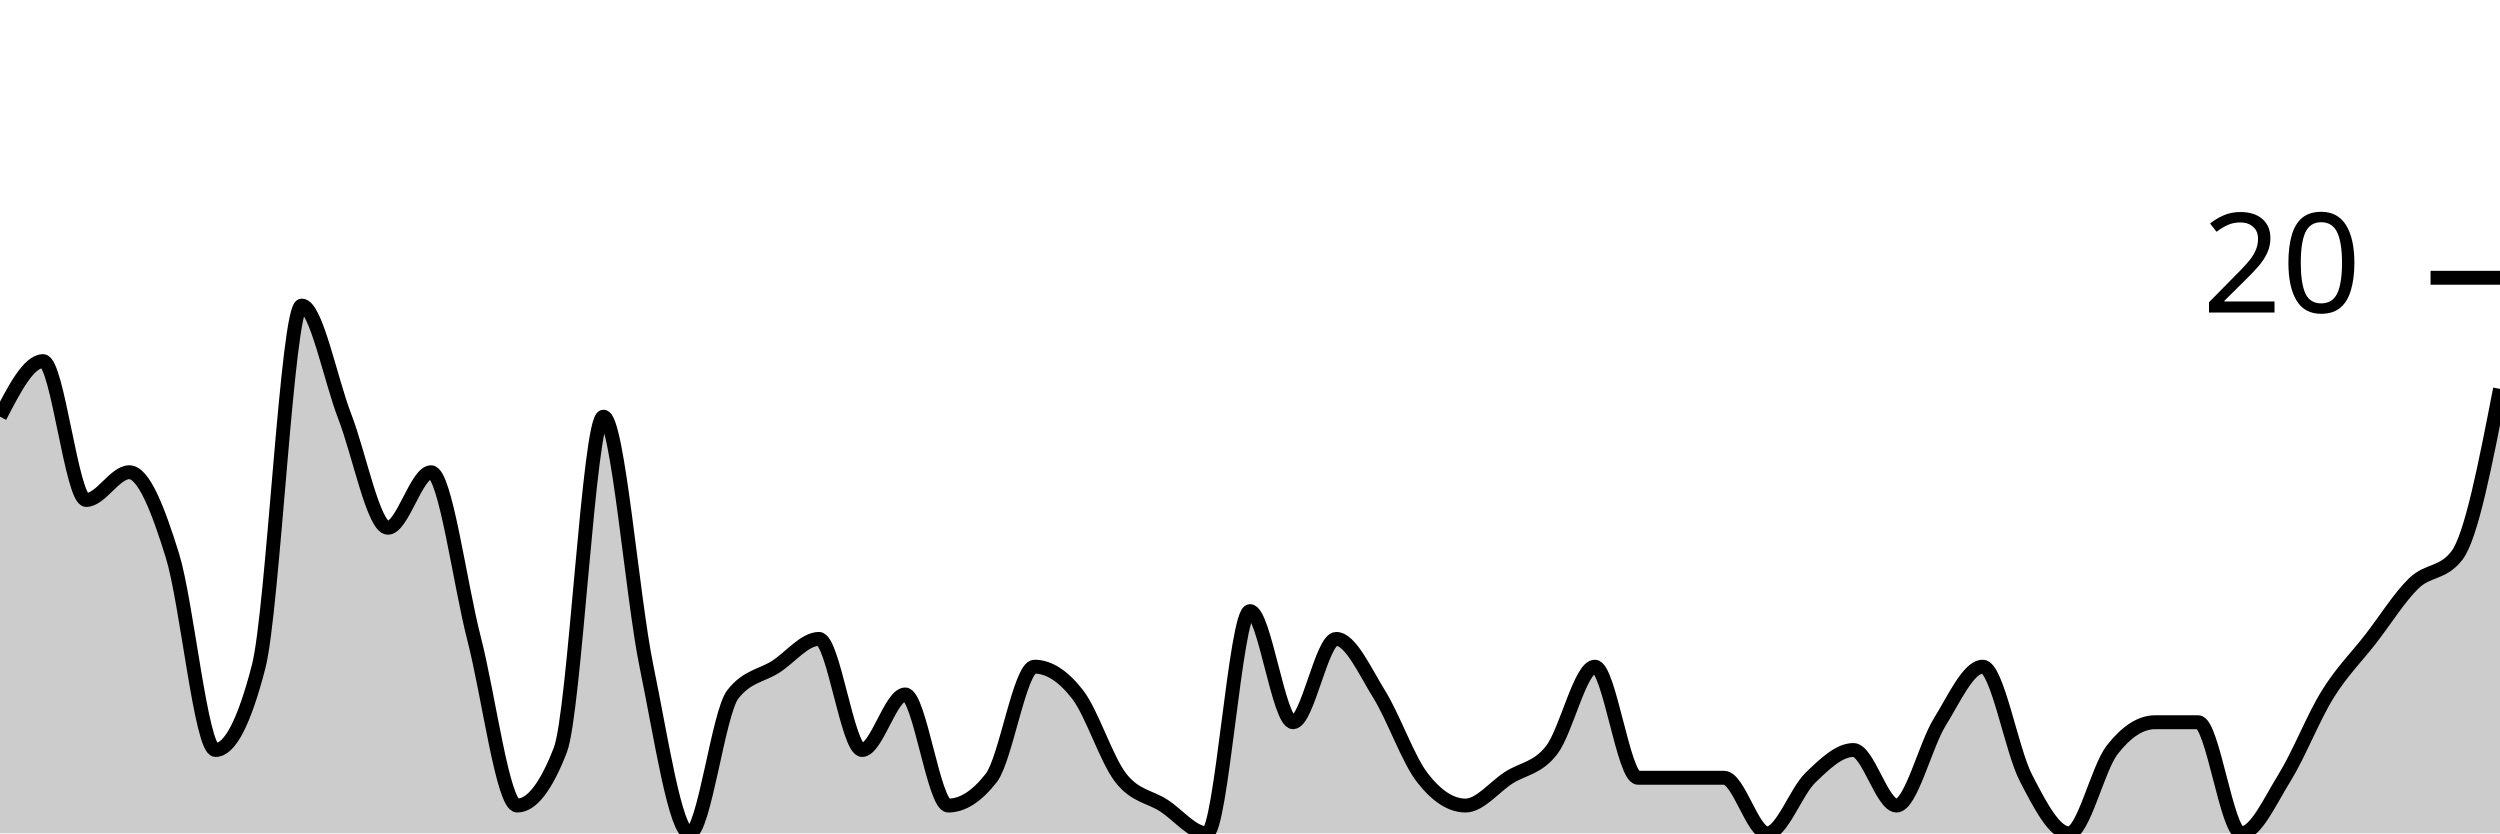
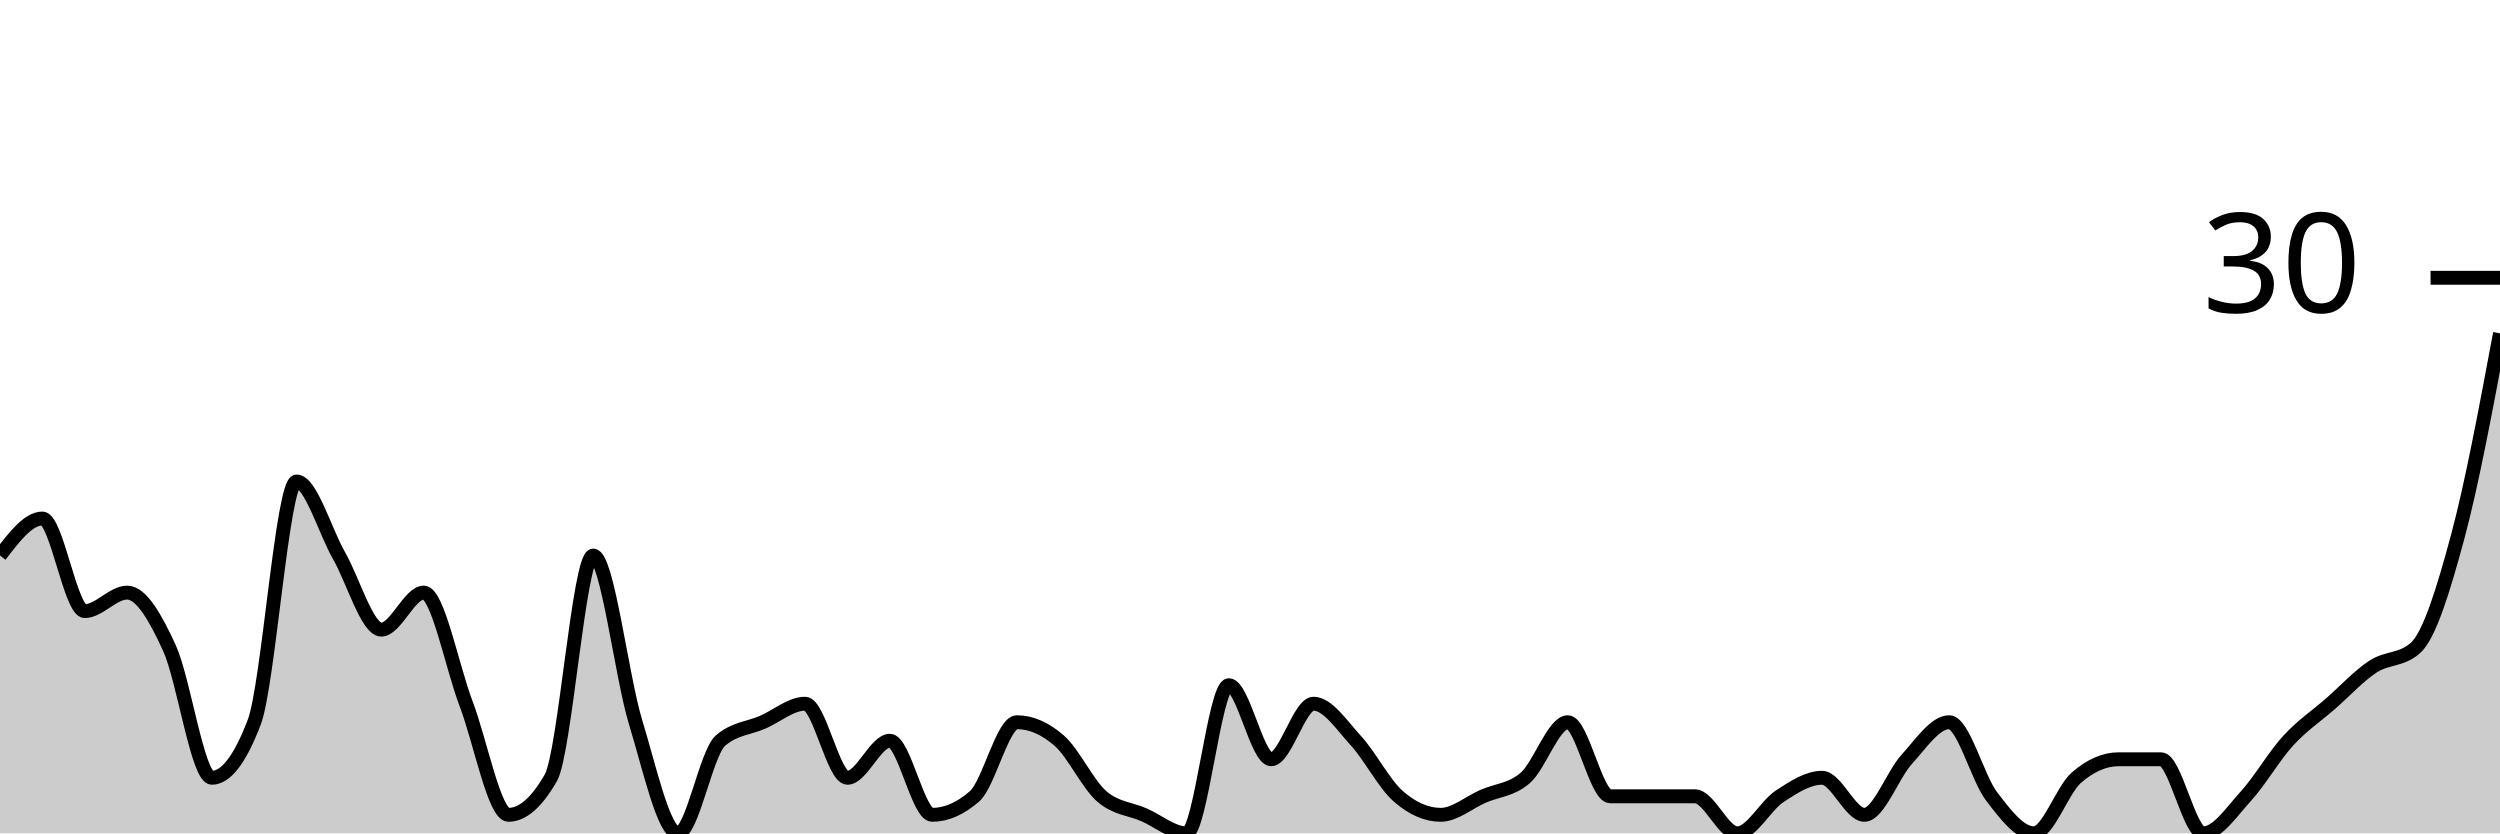
<svg xmlns="http://www.w3.org/2000/svg" viewBox="0 0 180 60">
  <g transform="translate(0,20)">
-     <path class="area" fill="rgba(0, 0, 0, 0.2)" d="M0,10C1.034,8,2.069,6,3.103,6C4.138,6,5.172,16,6.207,16C7.241,16,8.276,14,9.31,14C10.345,14,11.379,16.667,12.414,20C13.448,23.333,14.483,34,15.517,34C16.552,34,17.586,32,18.621,28C19.655,24,20.69,2,21.724,2C22.759,2,23.793,7.333,24.828,10C25.862,12.667,26.897,18,27.931,18C28.966,18,30,14,31.034,14C32.069,14,33.103,22,34.138,26C35.172,30,36.207,38,37.241,38C38.276,38,39.31,36.667,40.345,34C41.379,31.333,42.414,10,43.448,10C44.483,10,45.517,23,46.552,28C47.586,33,48.621,40,49.655,40C50.69,40,51.724,31.333,52.759,30C53.793,28.667,54.828,28.667,55.862,28C56.897,27.333,57.931,26,58.966,26C60,26,61.034,34,62.069,34C63.103,34,64.138,30,65.172,30C66.207,30,67.241,38,68.276,38C69.31,38,70.345,37.333,71.379,36C72.414,34.667,73.448,28,74.483,28C75.517,28,76.552,28.667,77.586,30C78.621,31.333,79.655,34.667,80.69,36C81.724,37.333,82.759,37.333,83.793,38C84.828,38.667,85.862,40,86.897,40C87.931,40,88.966,24,90,24C91.034,24,92.069,32,93.103,32C94.138,32,95.172,26,96.207,26C97.241,26,98.276,28.333,99.31,30C100.345,31.667,101.379,34.667,102.414,36C103.448,37.333,104.483,38,105.517,38C106.552,38,107.586,36.667,108.621,36C109.655,35.333,110.69,35.333,111.724,34C112.759,32.667,113.793,28,114.828,28C115.862,28,116.897,36,117.931,36C118.966,36,120,36,121.034,36C122.069,36,123.103,36,124.138,36C125.172,36,126.207,40,127.241,40C128.276,40,129.31,37,130.345,36C131.379,35,132.414,34,133.448,34C134.483,34,135.517,38,136.552,38C137.586,38,138.621,33.667,139.655,32C140.69,30.333,141.724,28,142.759,28C143.793,28,144.828,34,145.862,36C146.897,38,147.931,40,148.966,40C150,40,151.034,35.333,152.069,34C153.103,32.667,154.138,32,155.172,32C156.207,32,157.241,32,158.276,32C159.31,32,160.345,40,161.379,40C162.414,40,163.448,37.667,164.483,36C165.517,34.333,166.552,31.667,167.586,30C168.621,28.333,169.655,27.333,170.69,26C171.724,24.667,172.759,23,173.793,22C174.828,21,175.862,21.333,176.897,20C177.931,18.667,178.966,13.333,180,8L180,40C178.966,40,177.931,40,176.897,40C175.862,40,174.828,40,173.793,40C172.759,40,171.724,40,170.69,40C169.655,40,168.621,40,167.586,40C166.552,40,165.517,40,164.483,40C163.448,40,162.414,40,161.379,40C160.345,40,159.31,40,158.276,40C157.241,40,156.207,40,155.172,40C154.138,40,153.103,40,152.069,40C151.034,40,150,40,148.966,40C147.931,40,146.897,40,145.862,40C144.828,40,143.793,40,142.759,40C141.724,40,140.69,40,139.655,40C138.621,40,137.586,40,136.552,40C135.517,40,134.483,40,133.448,40C132.414,40,131.379,40,130.345,40C129.31,40,128.276,40,127.241,40C126.207,40,125.172,40,124.138,40C123.103,40,122.069,40,121.034,40C120,40,118.966,40,117.931,40C116.897,40,115.862,40,114.828,40C113.793,40,112.759,40,111.724,40C110.69,40,109.655,40,108.621,40C107.586,40,106.552,40,105.517,40C104.483,40,103.448,40,102.414,40C101.379,40,100.345,40,99.31,40C98.276,40,97.241,40,96.207,40C95.172,40,94.138,40,93.103,40C92.069,40,91.034,40,90,40C88.966,40,87.931,40,86.897,40C85.862,40,84.828,40,83.793,40C82.759,40,81.724,40,80.69,40C79.655,40,78.621,40,77.586,40C76.552,40,75.517,40,74.483,40C73.448,40,72.414,40,71.379,40C70.345,40,69.31,40,68.276,40C67.241,40,66.207,40,65.172,40C64.138,40,63.103,40,62.069,40C61.034,40,60,40,58.966,40C57.931,40,56.897,40,55.862,40C54.828,40,53.793,40,52.759,40C51.724,40,50.69,40,49.655,40C48.621,40,47.586,40,46.552,40C45.517,40,44.483,40,43.448,40C42.414,40,41.379,40,40.345,40C39.31,40,38.276,40,37.241,40C36.207,40,35.172,40,34.138,40C33.103,40,32.069,40,31.034,40C30,40,28.966,40,27.931,40C26.897,40,25.862,40,24.828,40C23.793,40,22.759,40,21.724,40C20.69,40,19.655,40,18.621,40C17.586,40,16.552,40,15.517,40C14.483,40,13.448,40,12.414,40C11.379,40,10.345,40,9.31,40C8.276,40,7.241,40,6.207,40C5.172,40,4.138,40,3.103,40C2.069,40,1.034,40,0,40Z" />
-     <path class="line" stroke="black" fill="none" d="M0,10C1.034,8,2.069,6,3.103,6C4.138,6,5.172,16,6.207,16C7.241,16,8.276,14,9.31,14C10.345,14,11.379,16.667,12.414,20C13.448,23.333,14.483,34,15.517,34C16.552,34,17.586,32,18.621,28C19.655,24,20.69,2,21.724,2C22.759,2,23.793,7.333,24.828,10C25.862,12.667,26.897,18,27.931,18C28.966,18,30,14,31.034,14C32.069,14,33.103,22,34.138,26C35.172,30,36.207,38,37.241,38C38.276,38,39.31,36.667,40.345,34C41.379,31.333,42.414,10,43.448,10C44.483,10,45.517,23,46.552,28C47.586,33,48.621,40,49.655,40C50.69,40,51.724,31.333,52.759,30C53.793,28.667,54.828,28.667,55.862,28C56.897,27.333,57.931,26,58.966,26C60,26,61.034,34,62.069,34C63.103,34,64.138,30,65.172,30C66.207,30,67.241,38,68.276,38C69.31,38,70.345,37.333,71.379,36C72.414,34.667,73.448,28,74.483,28C75.517,28,76.552,28.667,77.586,30C78.621,31.333,79.655,34.667,80.69,36C81.724,37.333,82.759,37.333,83.793,38C84.828,38.667,85.862,40,86.897,40C87.931,40,88.966,24,90,24C91.034,24,92.069,32,93.103,32C94.138,32,95.172,26,96.207,26C97.241,26,98.276,28.333,99.31,30C100.345,31.667,101.379,34.667,102.414,36C103.448,37.333,104.483,38,105.517,38C106.552,38,107.586,36.667,108.621,36C109.655,35.333,110.69,35.333,111.724,34C112.759,32.667,113.793,28,114.828,28C115.862,28,116.897,36,117.931,36C118.966,36,120,36,121.034,36C122.069,36,123.103,36,124.138,36C125.172,36,126.207,40,127.241,40C128.276,40,129.31,37,130.345,36C131.379,35,132.414,34,133.448,34C134.483,34,135.517,38,136.552,38C137.586,38,138.621,33.667,139.655,32C140.69,30.333,141.724,28,142.759,28C143.793,28,144.828,34,145.862,36C146.897,38,147.931,40,148.966,40C150,40,151.034,35.333,152.069,34C153.103,32.667,154.138,32,155.172,32C156.207,32,157.241,32,158.276,32C159.31,32,160.345,40,161.379,40C162.414,40,163.448,37.667,164.483,36C165.517,34.333,166.552,31.667,167.586,30C168.621,28.333,169.655,27.333,170.69,26C171.724,24.667,172.759,23,173.793,22C174.828,21,175.862,21.333,176.897,20C177.931,18.667,178.966,13.333,180,8" />
+     <path class="area" fill="rgba(0, 0, 0, 0.2)" d="M0,20C1.017,18.667,2.034,17.333,3.051,17.333C4.068,17.333,5.085,24,6.102,24C7.119,24,8.136,22.667,9.153,22.667C10.169,22.667,11.186,24.444,12.203,26.667C13.22,28.889,14.237,36,15.254,36C16.271,36,17.288,34.667,18.305,32C19.322,29.333,20.339,14.667,21.356,14.667C22.373,14.667,23.39,18.222,24.407,20C25.424,21.778,26.441,25.333,27.458,25.333C28.475,25.333,29.492,22.667,30.508,22.667C31.525,22.667,32.542,28,33.559,30.667C34.576,33.333,35.593,38.667,36.61,38.667C37.627,38.667,38.644,37.778,39.661,36C40.678,34.222,41.695,20,42.712,20C43.729,20,44.746,28.667,45.763,32C46.78,35.333,47.797,40,48.814,40C49.831,40,50.847,34.222,51.864,33.333C52.881,32.444,53.898,32.444,54.915,32C55.932,31.556,56.949,30.667,57.966,30.667C58.983,30.667,60,36,61.017,36C62.034,36,63.051,33.333,64.068,33.333C65.085,33.333,66.102,38.667,67.119,38.667C68.136,38.667,69.153,38.222,70.169,37.333C71.186,36.444,72.203,32,73.22,32C74.237,32,75.254,32.444,76.271,33.333C77.288,34.222,78.305,36.444,79.322,37.333C80.339,38.222,81.356,38.222,82.373,38.667C83.39,39.111,84.407,40,85.424,40C86.441,40,87.458,29.333,88.475,29.333C89.492,29.333,90.508,34.667,91.525,34.667C92.542,34.667,93.559,30.667,94.576,30.667C95.593,30.667,96.61,32.222,97.627,33.333C98.644,34.444,99.661,36.444,100.678,37.333C101.695,38.222,102.712,38.667,103.729,38.667C104.746,38.667,105.763,37.778,106.78,37.333C107.797,36.889,108.814,36.889,109.831,36C110.847,35.111,111.864,32,112.881,32C113.898,32,114.915,37.333,115.932,37.333C116.949,37.333,117.966,37.333,118.983,37.333C120,37.333,121.017,37.333,122.034,37.333C123.051,37.333,124.068,40,125.085,40C126.102,40,127.119,38,128.136,37.333C129.153,36.667,130.169,36,131.186,36C132.203,36,133.22,38.667,134.237,38.667C135.254,38.667,136.271,35.778,137.288,34.667C138.305,33.556,139.322,32,140.339,32C141.356,32,142.373,36,143.39,37.333C144.407,38.667,145.424,40,146.441,40C147.458,40,148.475,36.889,149.492,36C150.508,35.111,151.525,34.667,152.542,34.667C153.559,34.667,154.576,34.667,155.593,34.667C156.61,34.667,157.627,40,158.644,40C159.661,40,160.678,38.444,161.695,37.333C162.712,36.222,163.729,34.444,164.746,33.333C165.763,32.222,166.78,31.556,167.797,30.667C168.814,29.778,169.831,28.667,170.847,28C171.864,27.333,172.881,27.556,173.898,26.667C174.915,25.778,175.932,22.444,176.949,18.667C177.966,14.889,178.983,9.444,180,4L180,40C178.983,40,177.966,40,176.949,40C175.932,40,174.915,40,173.898,40C172.881,40,171.864,40,170.847,40C169.831,40,168.814,40,167.797,40C166.78,40,165.763,40,164.746,40C163.729,40,162.712,40,161.695,40C160.678,40,159.661,40,158.644,40C157.627,40,156.61,40,155.593,40C154.576,40,153.559,40,152.542,40C151.525,40,150.508,40,149.492,40C148.475,40,147.458,40,146.441,40C145.424,40,144.407,40,143.39,40C142.373,40,141.356,40,140.339,40C139.322,40,138.305,40,137.288,40C136.271,40,135.254,40,134.237,40C133.22,40,132.203,40,131.186,40C130.169,40,129.153,40,128.136,40C127.119,40,126.102,40,125.085,40C124.068,40,123.051,40,122.034,40C121.017,40,120,40,118.983,40C117.966,40,116.949,40,115.932,40C114.915,40,113.898,40,112.881,40C111.864,40,110.847,40,109.831,40C108.814,40,107.797,40,106.78,40C105.763,40,104.746,40,103.729,40C102.712,40,101.695,40,100.678,40C99.661,40,98.644,40,97.627,40C96.61,40,95.593,40,94.576,40C93.559,40,92.542,40,91.525,40C90.508,40,89.492,40,88.475,40C87.458,40,86.441,40,85.424,40C84.407,40,83.39,40,82.373,40C81.356,40,80.339,40,79.322,40C78.305,40,77.288,40,76.271,40C75.254,40,74.237,40,73.22,40C72.203,40,71.186,40,70.169,40C69.153,40,68.136,40,67.119,40C66.102,40,65.085,40,64.068,40C63.051,40,62.034,40,61.017,40C60,40,58.983,40,57.966,40C56.949,40,55.932,40,54.915,40C53.898,40,52.881,40,51.864,40C50.847,40,49.831,40,48.814,40C47.797,40,46.78,40,45.763,40C44.746,40,43.729,40,42.712,40C41.695,40,40.678,40,39.661,40C38.644,40,37.627,40,36.61,40C35.593,40,34.576,40,33.559,40C32.542,40,31.525,40,30.508,40C29.492,40,28.475,40,27.458,40C26.441,40,25.424,40,24.407,40C23.39,40,22.373,40,21.356,40C20.339,40,19.322,40,18.305,40C17.288,40,16.271,40,15.254,40C14.237,40,13.22,40,12.203,40C11.186,40,10.169,40,9.153,40C8.136,40,7.119,40,6.102,40C5.085,40,4.068,40,3.051,40C2.034,40,1.017,40,0,40Z" />
+     <path class="line" stroke="black" fill="none" d="M0,20C1.017,18.667,2.034,17.333,3.051,17.333C4.068,17.333,5.085,24,6.102,24C7.119,24,8.136,22.667,9.153,22.667C10.169,22.667,11.186,24.444,12.203,26.667C13.22,28.889,14.237,36,15.254,36C16.271,36,17.288,34.667,18.305,32C19.322,29.333,20.339,14.667,21.356,14.667C22.373,14.667,23.39,18.222,24.407,20C25.424,21.778,26.441,25.333,27.458,25.333C28.475,25.333,29.492,22.667,30.508,22.667C31.525,22.667,32.542,28,33.559,30.667C34.576,33.333,35.593,38.667,36.61,38.667C37.627,38.667,38.644,37.778,39.661,36C40.678,34.222,41.695,20,42.712,20C43.729,20,44.746,28.667,45.763,32C46.78,35.333,47.797,40,48.814,40C49.831,40,50.847,34.222,51.864,33.333C52.881,32.444,53.898,32.444,54.915,32C55.932,31.556,56.949,30.667,57.966,30.667C58.983,30.667,60,36,61.017,36C62.034,36,63.051,33.333,64.068,33.333C65.085,33.333,66.102,38.667,67.119,38.667C68.136,38.667,69.153,38.222,70.169,37.333C71.186,36.444,72.203,32,73.22,32C74.237,32,75.254,32.444,76.271,33.333C77.288,34.222,78.305,36.444,79.322,37.333C80.339,38.222,81.356,38.222,82.373,38.667C83.39,39.111,84.407,40,85.424,40C86.441,40,87.458,29.333,88.475,29.333C89.492,29.333,90.508,34.667,91.525,34.667C92.542,34.667,93.559,30.667,94.576,30.667C95.593,30.667,96.61,32.222,97.627,33.333C98.644,34.444,99.661,36.444,100.678,37.333C101.695,38.222,102.712,38.667,103.729,38.667C104.746,38.667,105.763,37.778,106.78,37.333C107.797,36.889,108.814,36.889,109.831,36C110.847,35.111,111.864,32,112.881,32C113.898,32,114.915,37.333,115.932,37.333C116.949,37.333,117.966,37.333,118.983,37.333C120,37.333,121.017,37.333,122.034,37.333C123.051,37.333,124.068,40,125.085,40C126.102,40,127.119,38,128.136,37.333C129.153,36.667,130.169,36,131.186,36C132.203,36,133.22,38.667,134.237,38.667C135.254,38.667,136.271,35.778,137.288,34.667C138.305,33.556,139.322,32,140.339,32C141.356,32,142.373,36,143.39,37.333C144.407,38.667,145.424,40,146.441,40C147.458,40,148.475,36.889,149.492,36C150.508,35.111,151.525,34.667,152.542,34.667C153.559,34.667,154.576,34.667,155.593,34.667C156.61,34.667,157.627,40,158.644,40C159.661,40,160.678,38.444,161.695,37.333C162.712,36.222,163.729,34.444,164.746,33.333C165.763,32.222,166.78,31.556,167.797,30.667C168.814,29.778,169.831,28.667,170.847,28C171.864,27.333,172.881,27.556,173.898,26.667C174.915,25.778,175.932,22.444,176.949,18.667C177.966,14.889,178.983,9.444,180,4" />
    <path class="axis-ceiling" stroke-width="1" stroke="black" fill="none" d="M175,0L180,0" />
-     <text class="axis-ceiling-label" font-family="sans-serif" text-anchor="end" font-size="10px" x="170" y="2.5">20</text>
+     <text class="axis-ceiling-label" font-family="sans-serif" text-anchor="end" font-size="10px" x="170" y="2.5">30</text>
  </g>
</svg>
